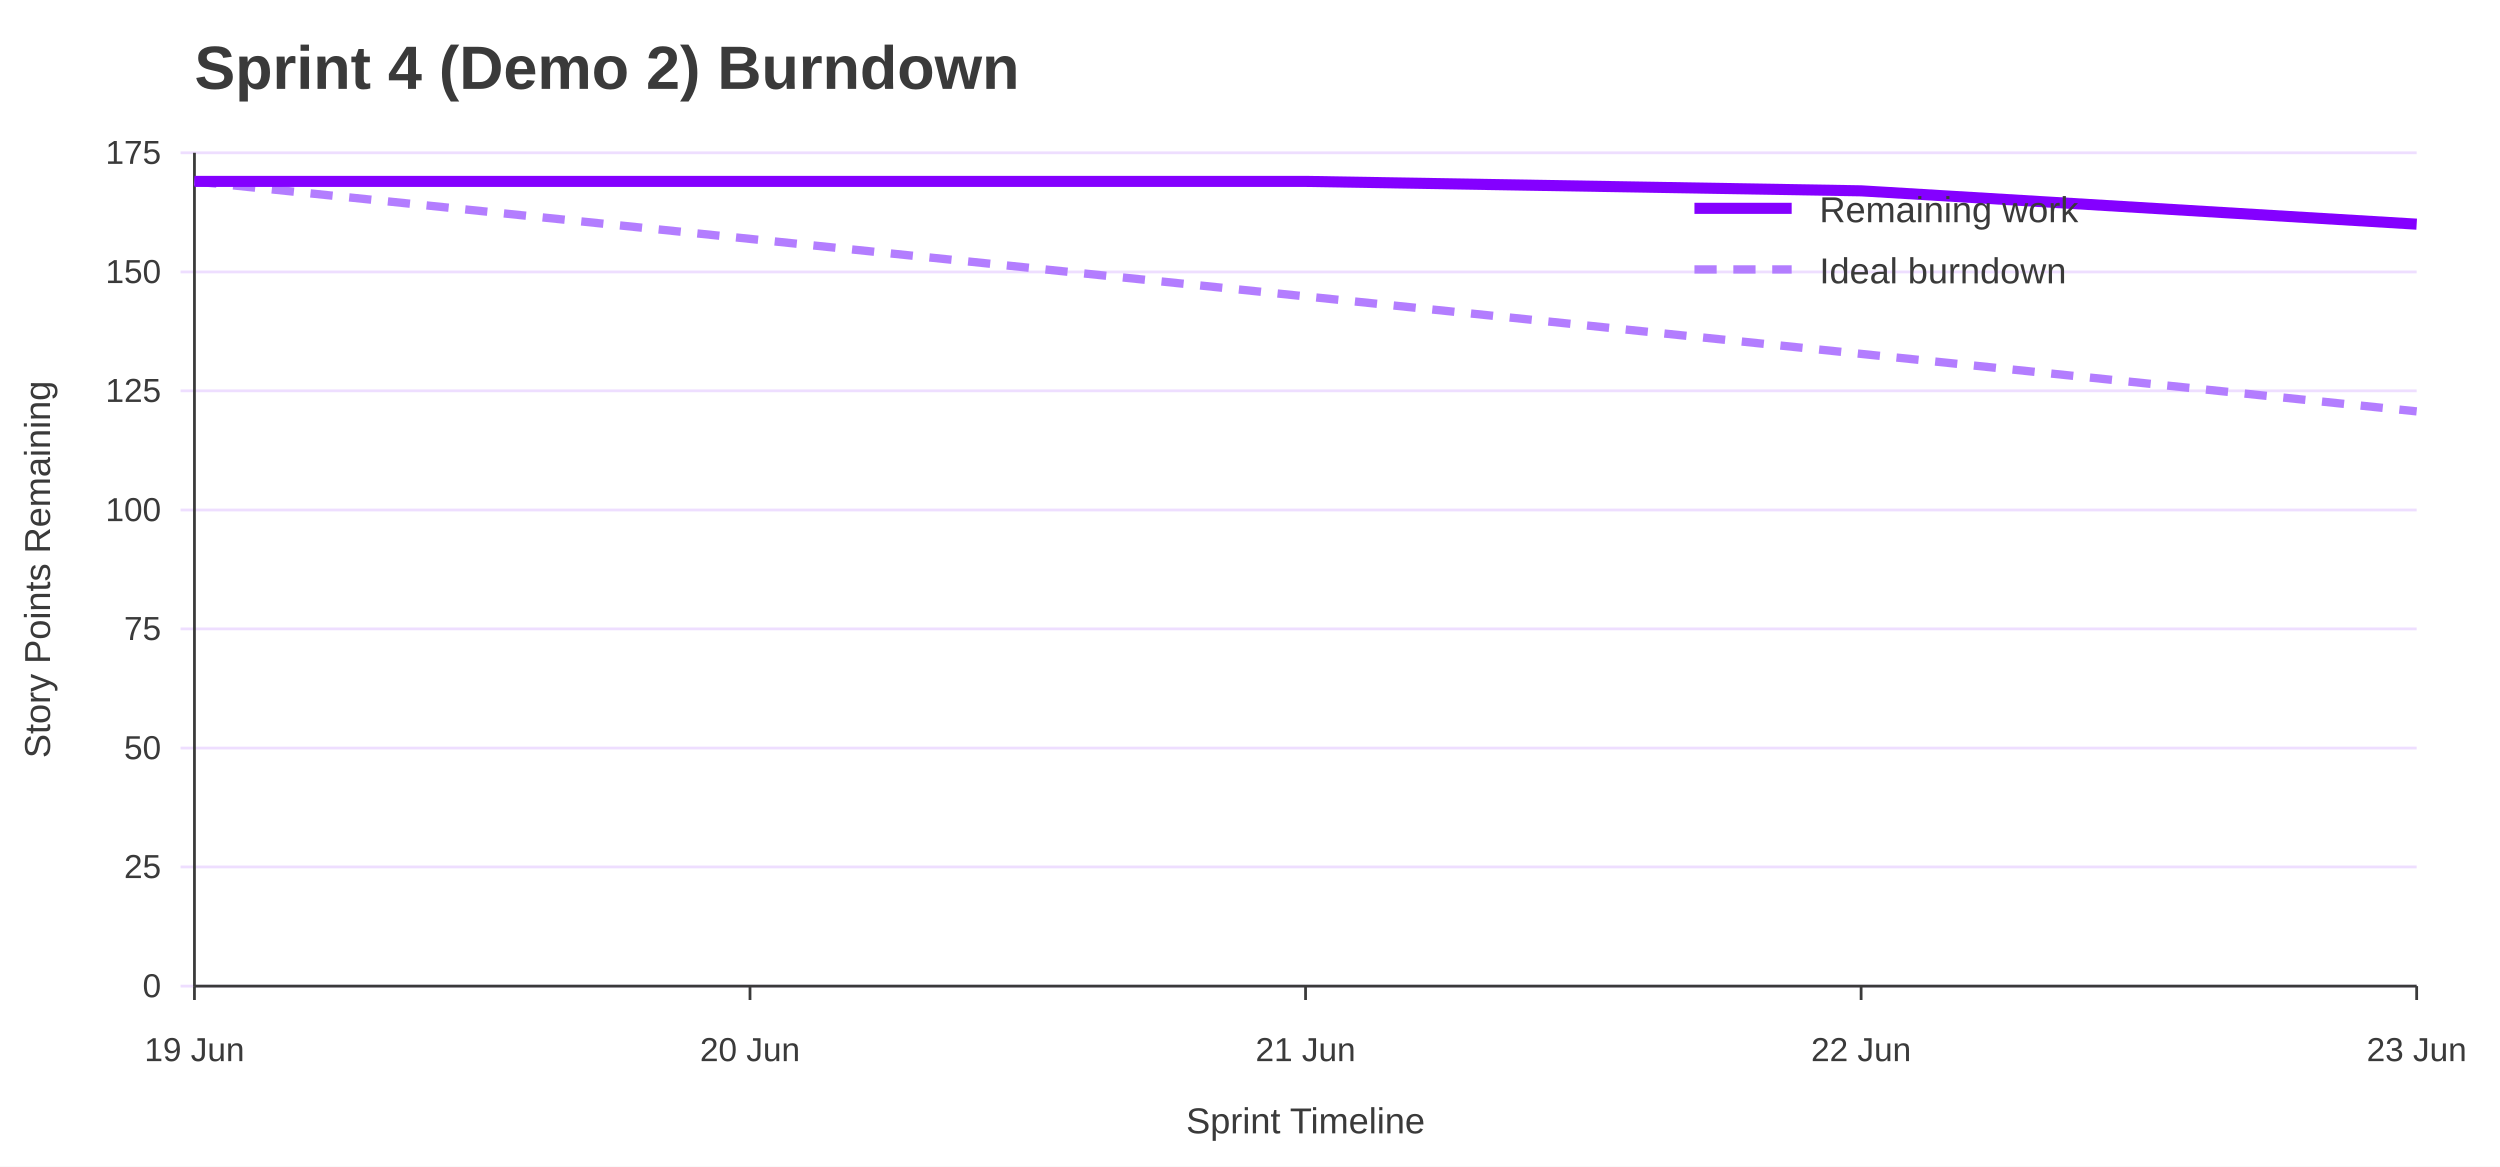
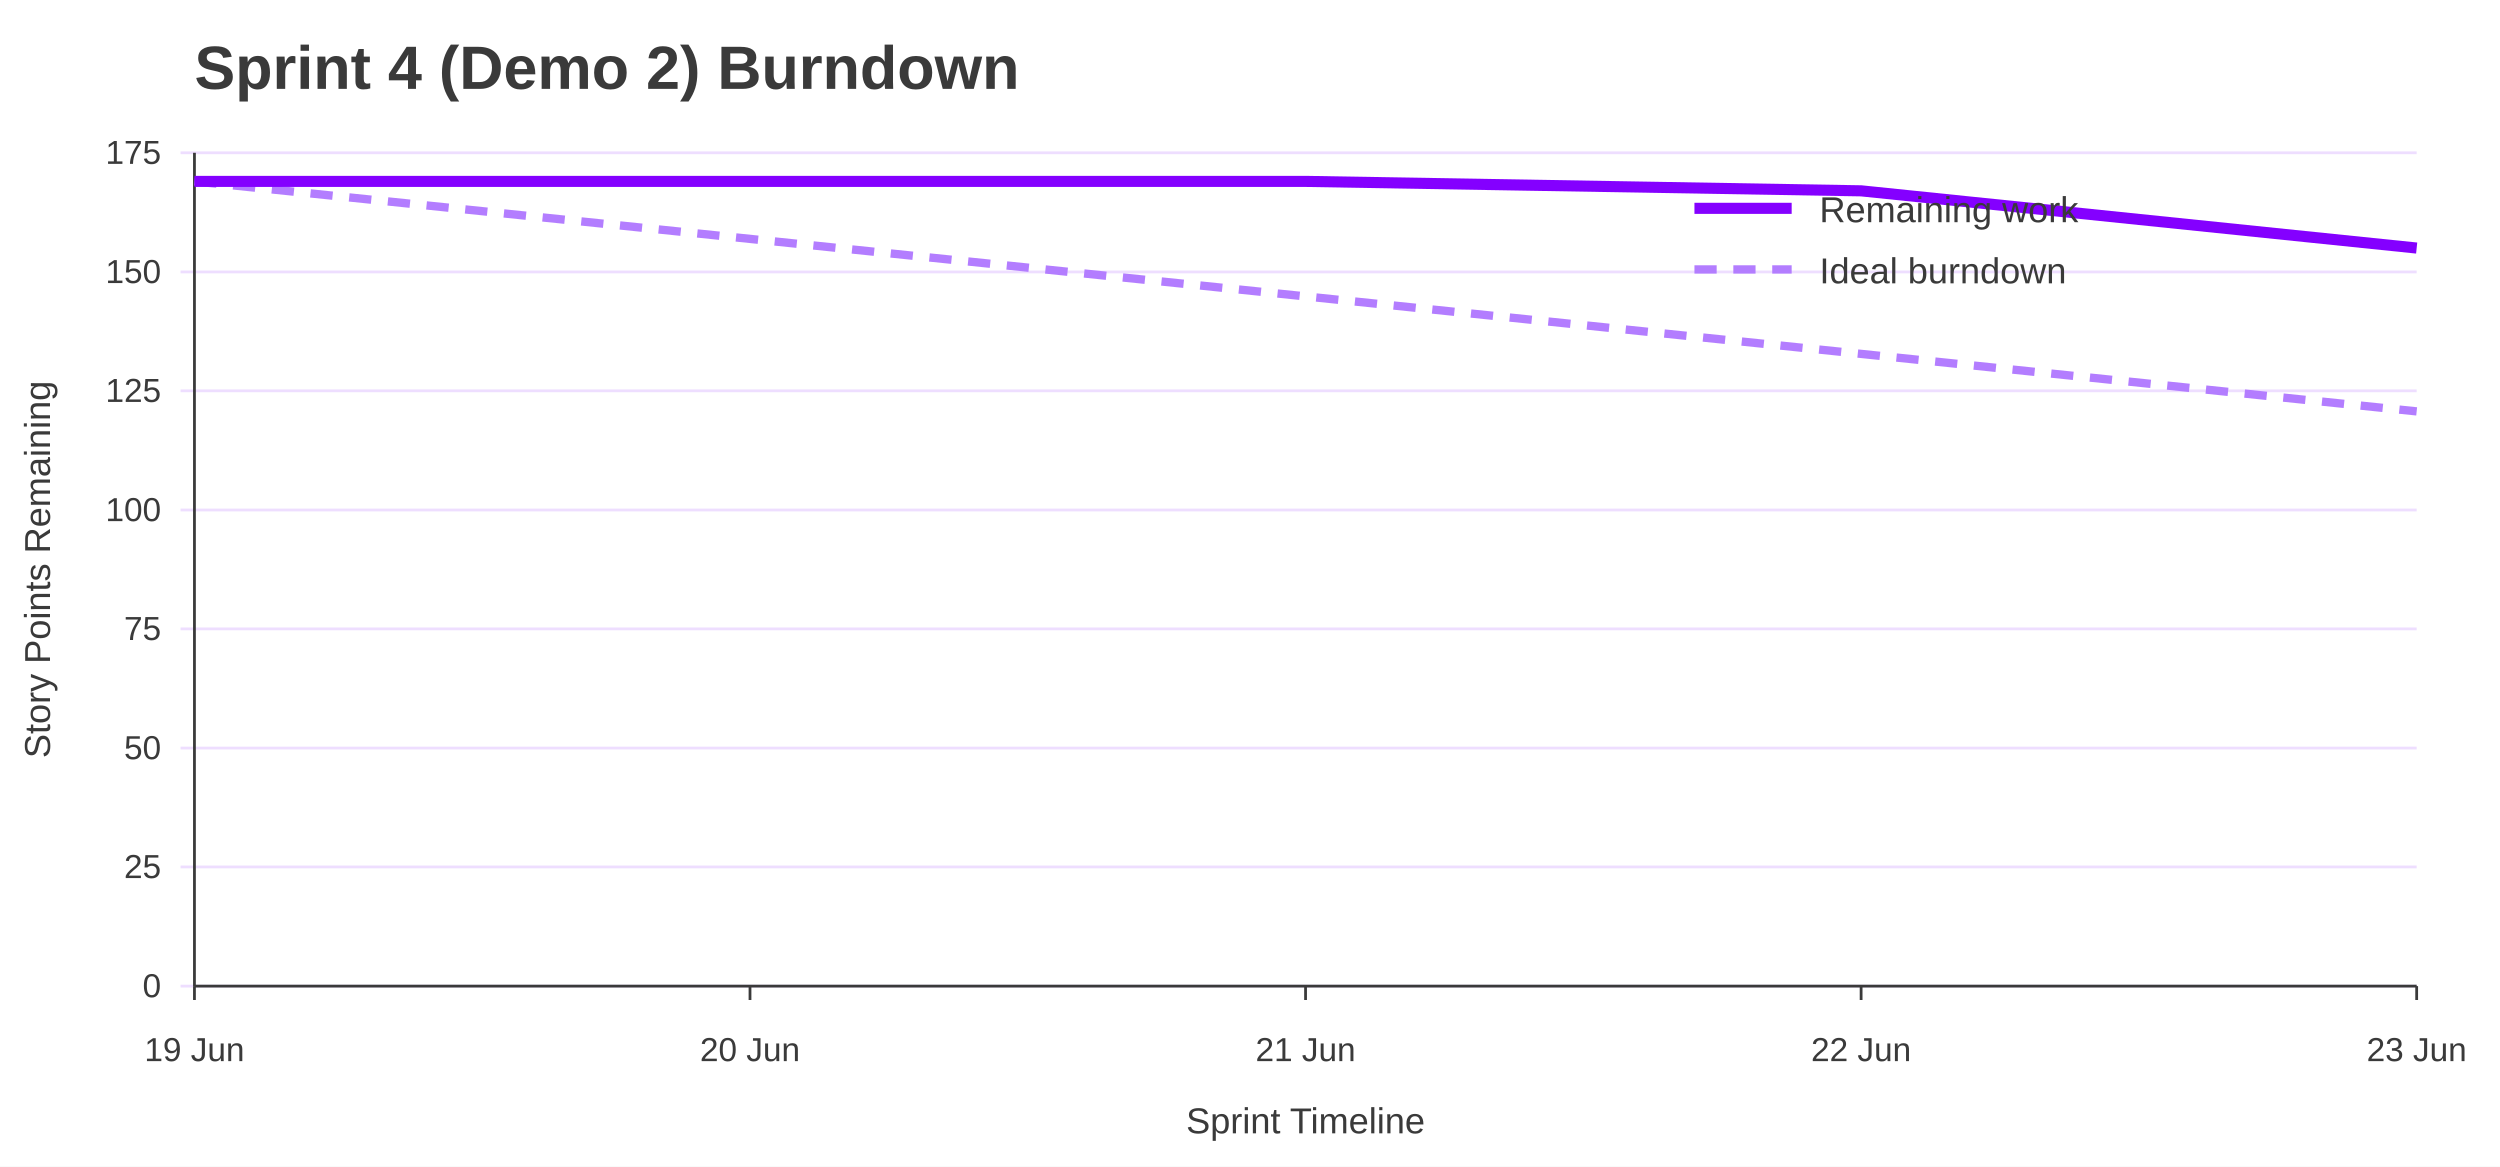
<svg xmlns="http://www.w3.org/2000/svg" width="900" height="420" viewBox="0 0 900 420" role="img" aria-labelledby="title desc">
  <rect width="100%" height="100%" fill="#ffffff" />
  <text x="70" y="32" font-family="Jost, Arial, Helvetica, sans-serif" font-size="22" font-weight="700" fill="#3A3A3A">Sprint 4 (Demo 2) Burndown</text>
  <line x1="65" y1="355.0" x2="870" y2="355.0" stroke="#EEDEFF" />
  <text x="58" y="359.0" font-family="Overpass, Arial, Helvetica, sans-serif" font-size="12" text-anchor="end" fill="#3A3A3A">0</text>
  <line x1="65" y1="312.1" x2="870" y2="312.1" stroke="#EEDEFF" />
  <text x="58" y="316.1" font-family="Overpass, Arial, Helvetica, sans-serif" font-size="12" text-anchor="end" fill="#3A3A3A">25</text>
  <line x1="65" y1="269.3" x2="870" y2="269.3" stroke="#EEDEFF" />
  <text x="58" y="273.3" font-family="Overpass, Arial, Helvetica, sans-serif" font-size="12" text-anchor="end" fill="#3A3A3A">50</text>
  <line x1="65" y1="226.4" x2="870" y2="226.4" stroke="#EEDEFF" />
  <text x="58" y="230.4" font-family="Overpass, Arial, Helvetica, sans-serif" font-size="12" text-anchor="end" fill="#3A3A3A">75</text>
  <line x1="65" y1="183.6" x2="870" y2="183.6" stroke="#EEDEFF" />
  <text x="58" y="187.6" font-family="Overpass, Arial, Helvetica, sans-serif" font-size="12" text-anchor="end" fill="#3A3A3A">100</text>
  <line x1="65" y1="140.7" x2="870" y2="140.7" stroke="#EEDEFF" />
  <text x="58" y="144.7" font-family="Overpass, Arial, Helvetica, sans-serif" font-size="12" text-anchor="end" fill="#3A3A3A">125</text>
  <line x1="65" y1="97.9" x2="870" y2="97.9" stroke="#EEDEFF" />
  <text x="58" y="101.9" font-family="Overpass, Arial, Helvetica, sans-serif" font-size="12" text-anchor="end" fill="#3A3A3A">150</text>
  <line x1="65" y1="55.0" x2="870" y2="55.0" stroke="#EEDEFF" />
  <text x="58" y="59.0" font-family="Overpass, Arial, Helvetica, sans-serif" font-size="12" text-anchor="end" fill="#3A3A3A">175</text>
  <line x1="70.0" y1="355" x2="70.0" y2="360" stroke="#3A3A3A" />
  <text x="70.0" y="382" font-family="Overpass, Arial, Helvetica, sans-serif" font-size="12" text-anchor="middle" fill="#3A3A3A">19 Jun</text>
  <line x1="270.0" y1="355" x2="270.0" y2="360" stroke="#3A3A3A" />
  <text x="270.0" y="382" font-family="Overpass, Arial, Helvetica, sans-serif" font-size="12" text-anchor="middle" fill="#3A3A3A">20 Jun</text>
  <line x1="470.0" y1="355" x2="470.0" y2="360" stroke="#3A3A3A" />
  <text x="470.0" y="382" font-family="Overpass, Arial, Helvetica, sans-serif" font-size="12" text-anchor="middle" fill="#3A3A3A">21 Jun</text>
  <line x1="670.0" y1="355" x2="670.0" y2="360" stroke="#3A3A3A" />
  <text x="670.0" y="382" font-family="Overpass, Arial, Helvetica, sans-serif" font-size="12" text-anchor="middle" fill="#3A3A3A">22 Jun</text>
  <line x1="870.0" y1="355" x2="870.0" y2="360" stroke="#3A3A3A" />
  <text x="870.0" y="382" font-family="Overpass, Arial, Helvetica, sans-serif" font-size="12" text-anchor="middle" fill="#3A3A3A">23 Jun</text>
  <line x1="70" y1="55" x2="70" y2="355" stroke="#3A3A3A" />
  <line x1="70" y1="355" x2="870" y2="355" stroke="#3A3A3A" />
  <text x="18" y="205.0" font-family="Overpass, Arial, Helvetica, sans-serif" font-size="13" text-anchor="middle" transform="rotate(-90 18 205.0)" fill="#3A3A3A">Story Points Remaining</text>
  <text x="470.0" y="408" font-family="Overpass, Arial, Helvetica, sans-serif" font-size="13" text-anchor="middle" fill="#3A3A3A">Sprint Timeline</text>
  <polyline points="70.0,65.3 270.0,86.0 470.0,106.7 670.0,127.4 870.0,148.1" fill="none" stroke="#B37DFF" stroke-width="3" stroke-dasharray="8 6" />
-   <polyline points="70.0,65.3 270.0,65.3 470.0,65.3 670.0,68.7 870.0,80.7" fill="none" stroke="#8400FF" stroke-width="4" />
+   <polyline points="70.0,65.3 270.0,65.3 470.0,65.3 670.0,68.7 870.0,89.3" fill="none" stroke="#8400FF" stroke-width="4" />
  <line x1="610" y1="75" x2="645" y2="75" stroke="#8400FF" stroke-width="4" />
  <text x="655" y="80" font-family="Overpass, Arial, Helvetica, sans-serif" font-size="13" fill="#3A3A3A">Remaining work</text>
  <line x1="610" y1="97" x2="645" y2="97" stroke="#B37DFF" stroke-width="3" stroke-dasharray="8 6" />
  <text x="655" y="102" font-family="Overpass, Arial, Helvetica, sans-serif" font-size="13" fill="#3A3A3A">Ideal burndown</text>
</svg>
